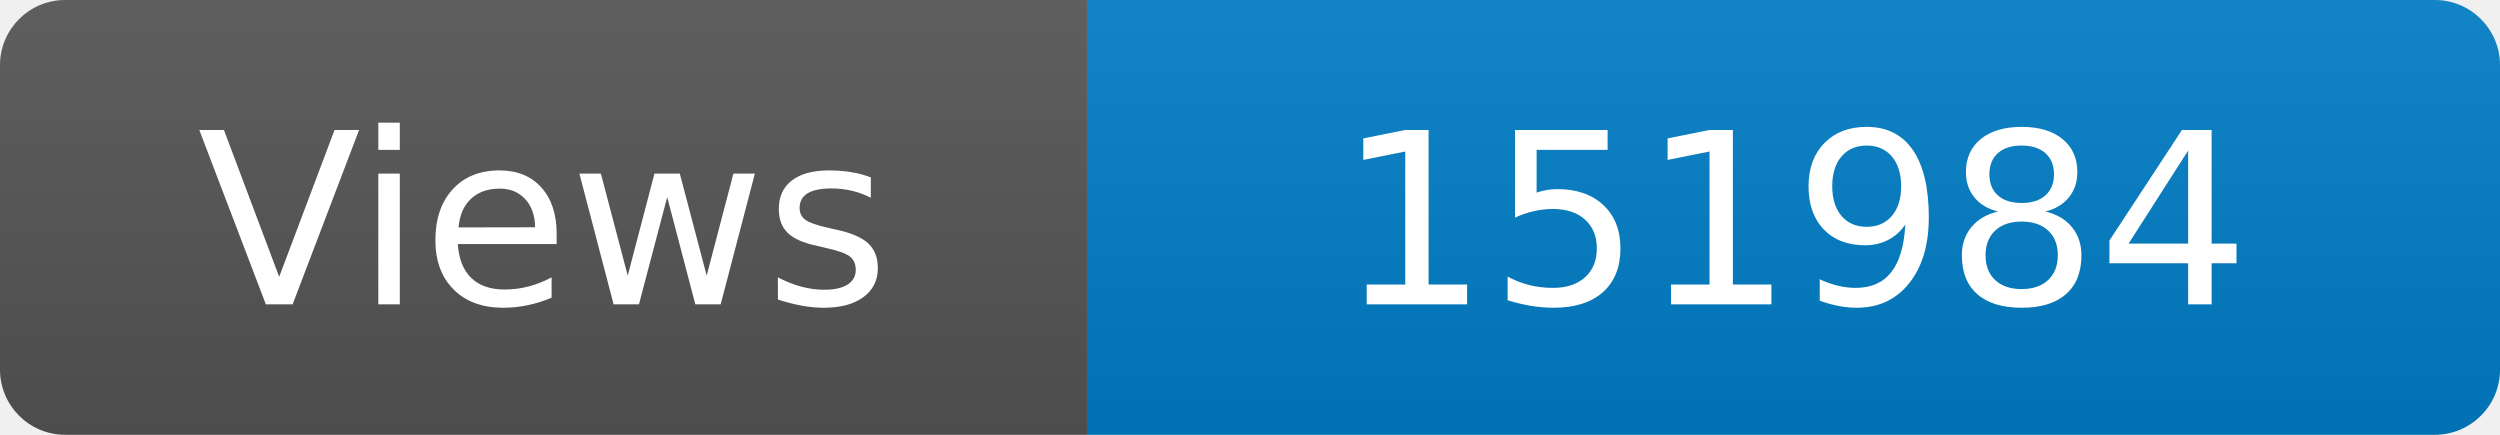
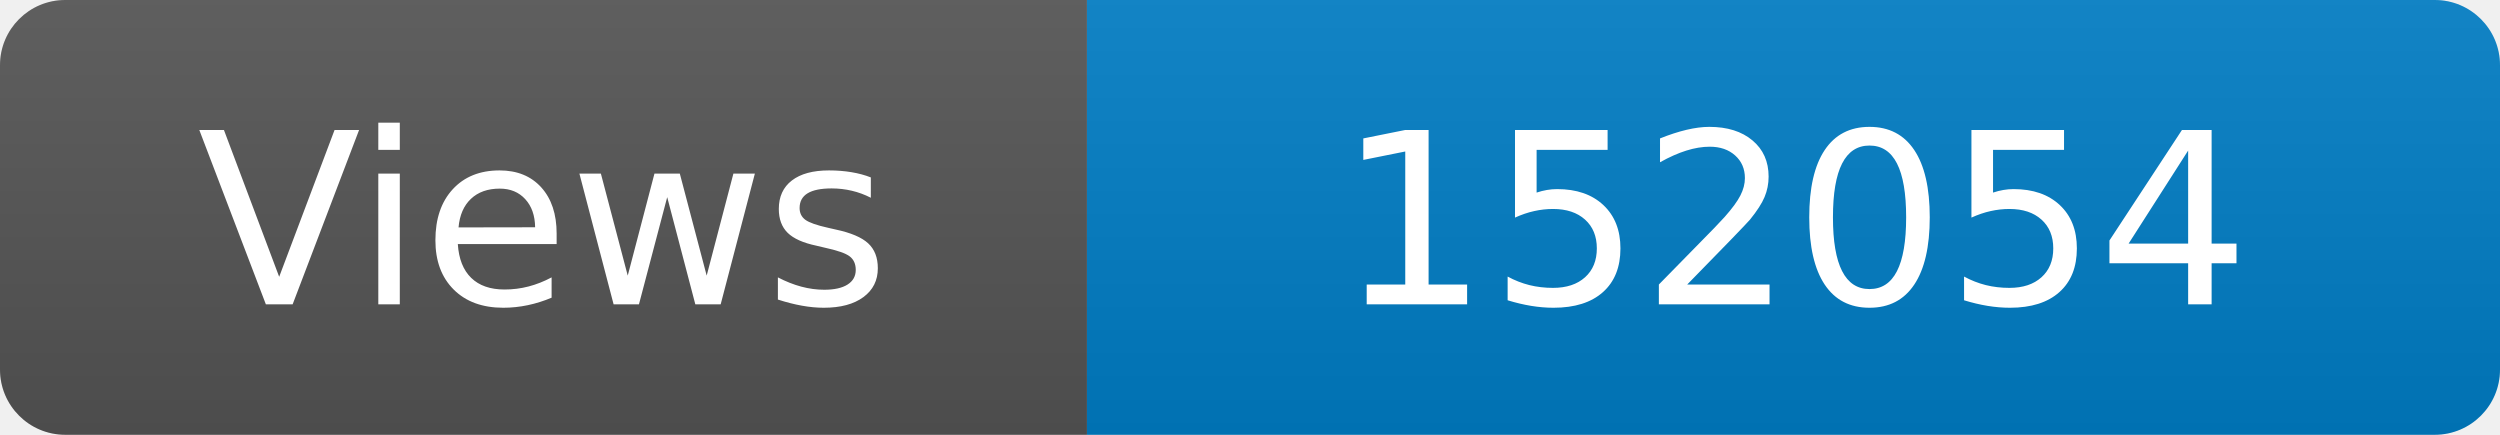
<svg xmlns="http://www.w3.org/2000/svg" width="115" height="20" role="img" aria-label="Maintained?: yes">
  <linearGradient id="s" x2="0" y2="100%">
    <stop offset="0" stop-color="#bbb" stop-opacity=".1" />
    <stop offset="1" stop-opacity=".1" />
  </linearGradient>
  <clipPath id="r">
    <rect width="115" height="20" rx="3" fill="#fff" />
  </clipPath>
  <g clip-path="url(#r)">
    <rect width="50" height="20" fill="#555" />
    <rect x="50" width="160" height="20" fill="#007ec6" />
    <rect width="115" height="20" fill="url(#s)" />
  </g>
  <g fill="#fff" text-anchor="middle" font-family="Verdana,Geneva,DejaVu Sans,sans-serif" font-size="110">
    <text x="250" y="140" transform="scale(.1)" fill="#fff">Views</text>
-     <text x="825" y="140" transform="scale(.1)" fill="#fff">151984</text>
+     <text x="825" y="140" transform="scale(.1)" fill="#fff">152054</text>
  </g>
</svg>
